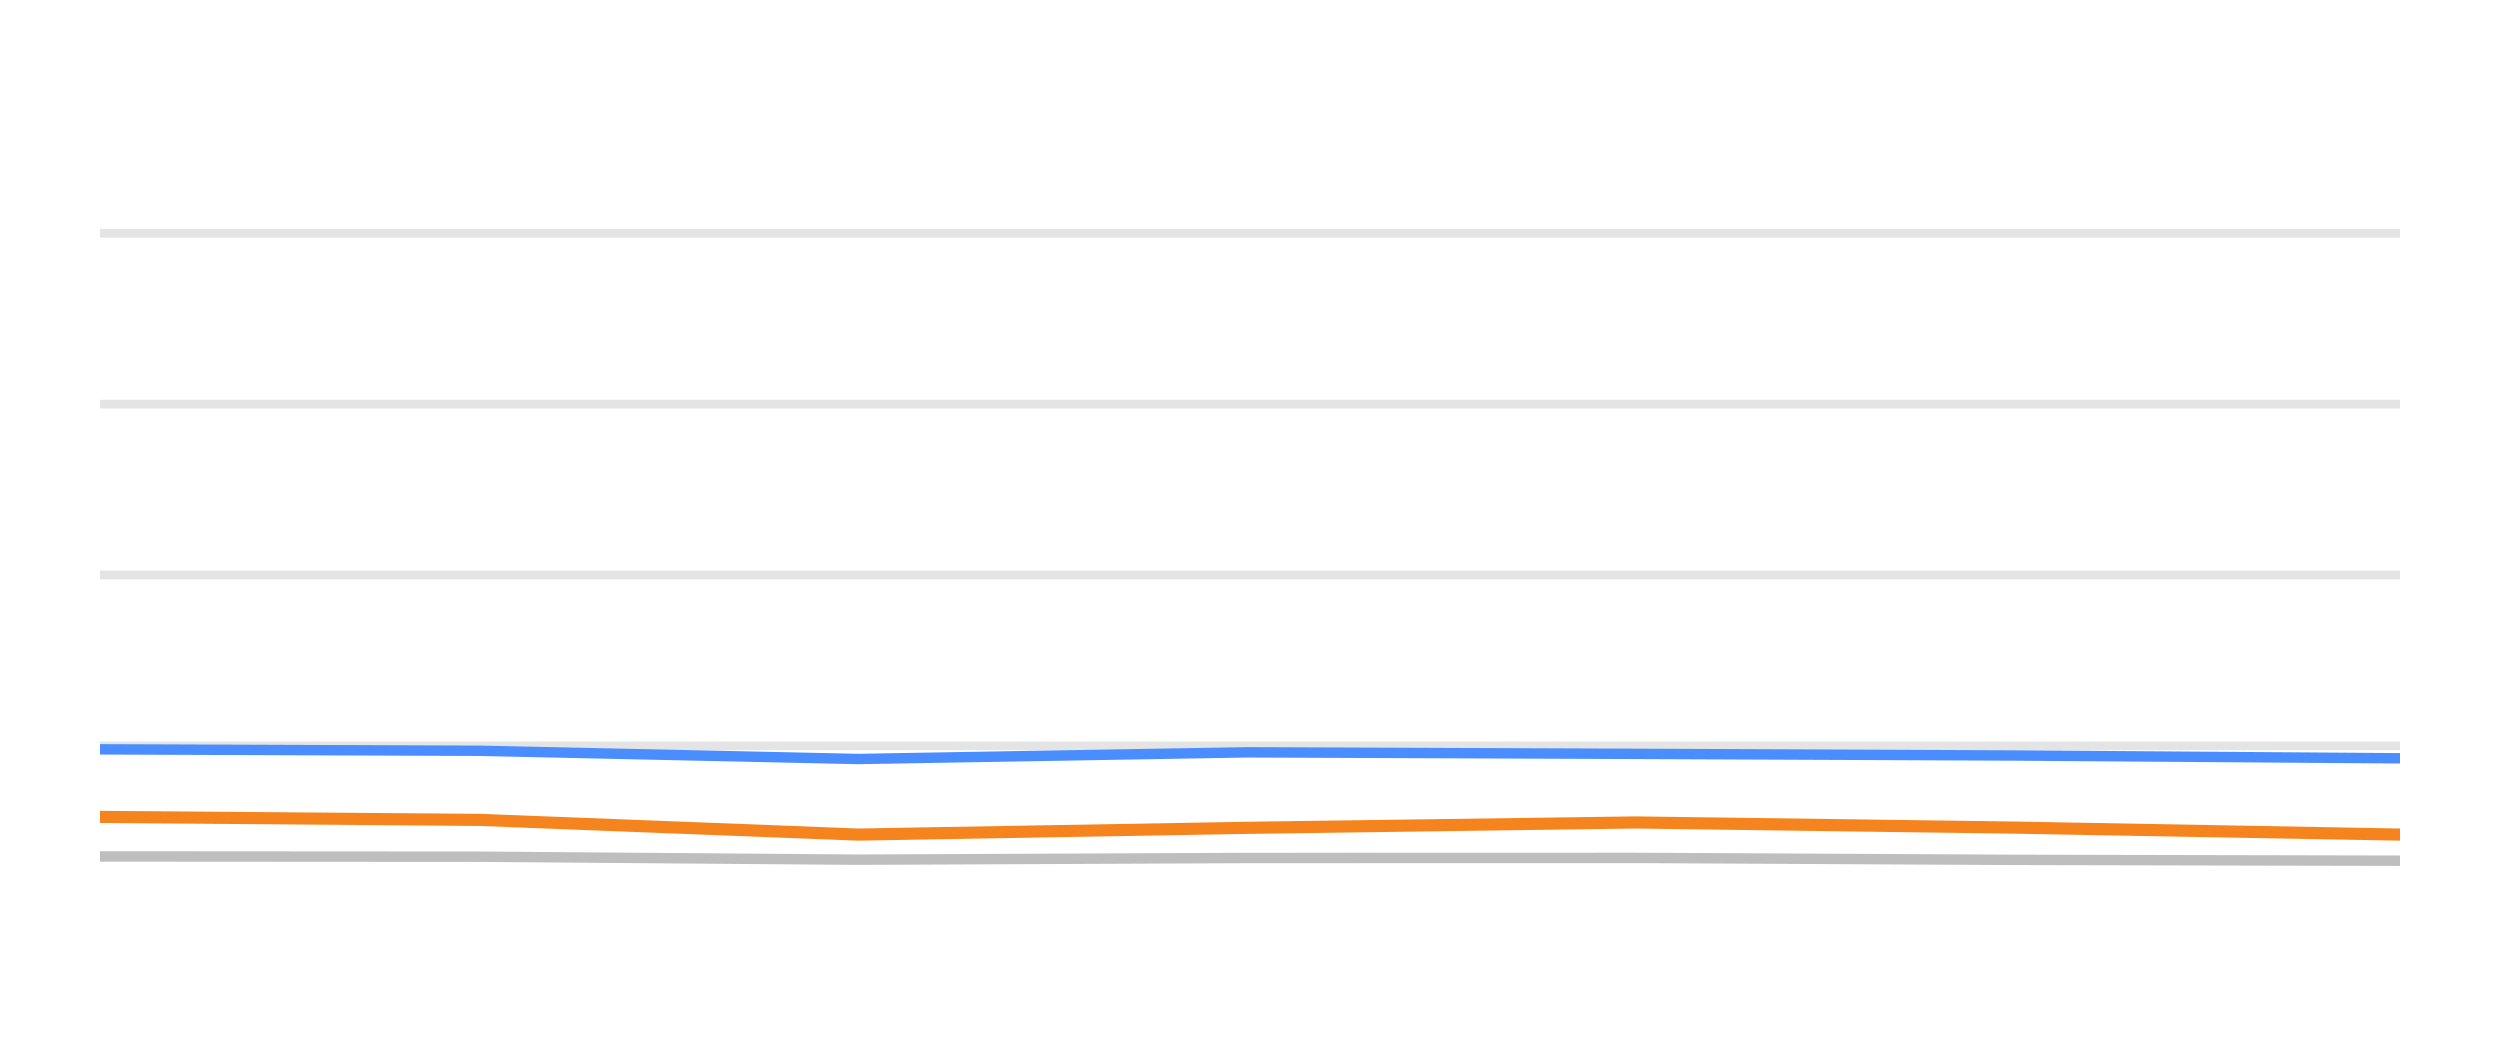
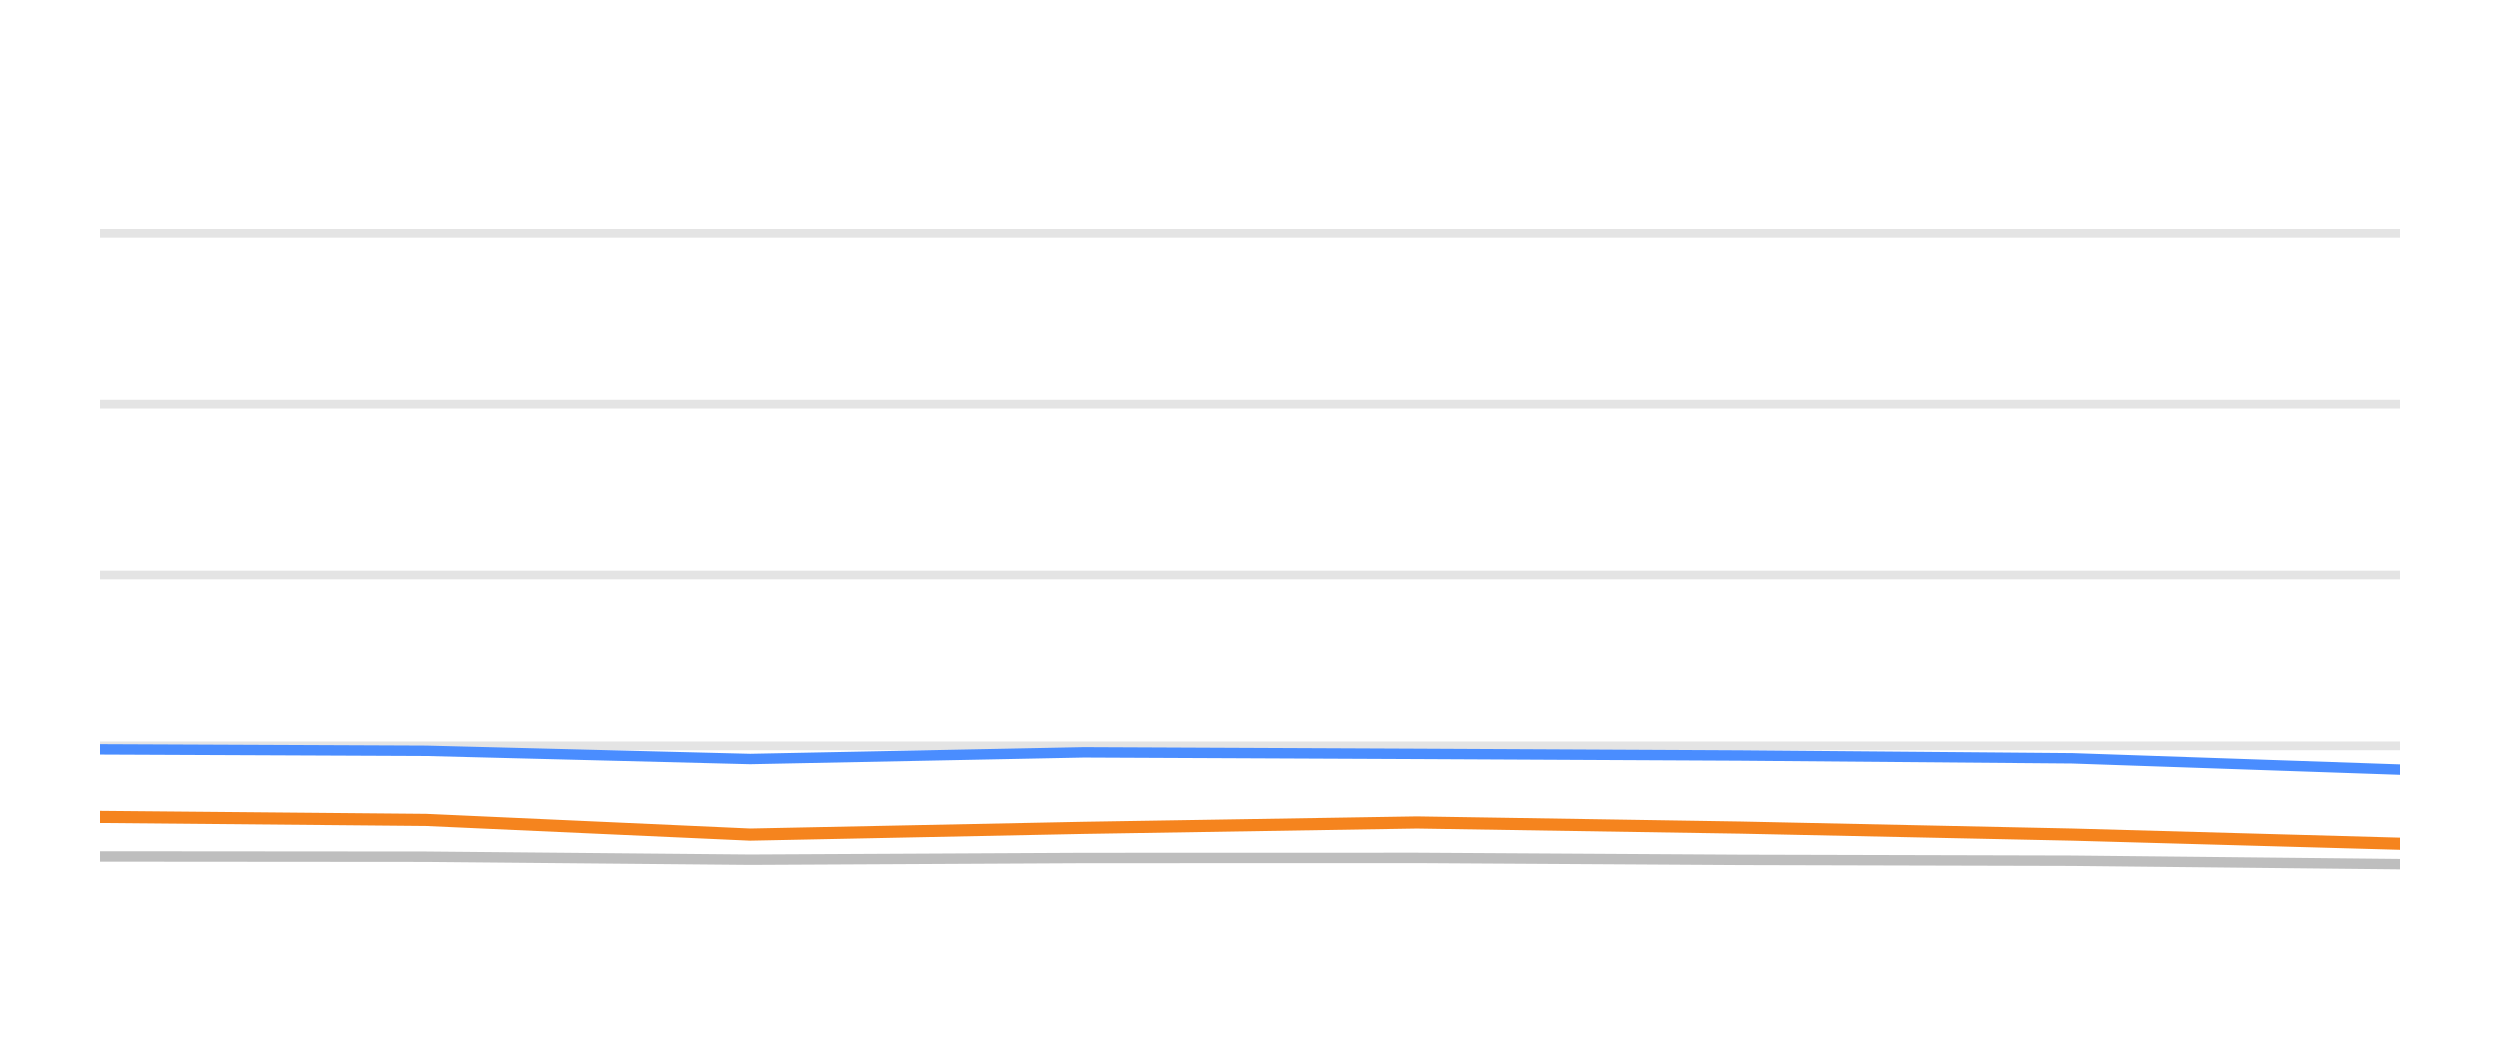
<svg xmlns="http://www.w3.org/2000/svg" width="144pt" height="60pt" viewBox="0 0 144 60" version="1.1">
  <defs>
    <style type="text/css">*{stroke-linejoin: round; stroke-linecap: butt}</style>
  </defs>
  <g id="figure_1">
    <g id="patch_1">
      <path d="M 0 60  L 144 60  L 144 0  L 0 0  L 0 60  z " style="fill: none; opacity: 0" />
    </g>
    <g id="axes_1">
      <g id="patch_2">
        <path d="M 5.76 52.8  L 138.24 52.8  L 138.24 3.6  L 5.76 3.6  L 5.76 52.8  z " style="fill: none" />
      </g>
      <g id="matplotlib.axis_1" />
      <g id="matplotlib.axis_2" />
      <g id="line2d_1">
-         <path d="M 5.76 42.96  L 138.24 42.96  " clip-path="url(#p5f1c11e790)" style="fill: none; stroke: #b2b2b2; stroke-opacity: 0.35; stroke-width: 0.5; stroke-linecap: square" />
+         <path d="M 5.76 42.96  L 138.24 42.96  " clip-path="url(#pde592fb1e3)" style="fill: none; stroke: #b2b2b2; stroke-opacity: 0.35; stroke-width: 0.5; stroke-linecap: square" />
      </g>
      <g id="line2d_2">
-         <path d="M 5.76 33.12  L 138.24 33.12  " clip-path="url(#p5f1c11e790)" style="fill: none; stroke: #b2b2b2; stroke-opacity: 0.35; stroke-width: 0.5; stroke-linecap: square" />
+         <path d="M 5.76 33.12  L 138.24 33.12  " clip-path="url(#pde592fb1e3)" style="fill: none; stroke: #b2b2b2; stroke-opacity: 0.35; stroke-width: 0.5; stroke-linecap: square" />
      </g>
      <g id="line2d_3">
-         <path d="M 5.76 23.28  L 138.24 23.28  " clip-path="url(#p5f1c11e790)" style="fill: none; stroke: #b2b2b2; stroke-opacity: 0.35; stroke-width: 0.5; stroke-linecap: square" />
+         <path d="M 5.76 23.28  L 138.24 23.28  " clip-path="url(#pde592fb1e3)" style="fill: none; stroke: #b2b2b2; stroke-opacity: 0.35; stroke-width: 0.5; stroke-linecap: square" />
      </g>
      <g id="line2d_4">
-         <path d="M 5.76 13.44  L 138.24 13.44  " clip-path="url(#p5f1c11e790)" style="fill: none; stroke: #b2b2b2; stroke-opacity: 0.35; stroke-width: 0.5; stroke-linecap: square" />
+         <path d="M 5.76 13.44  L 138.24 13.44  " clip-path="url(#pde592fb1e3)" style="fill: none; stroke: #b2b2b2; stroke-opacity: 0.35; stroke-width: 0.5; stroke-linecap: square" />
      </g>
      <g id="line2d_5">
-         <path d="M 5.76 49.331  L 27.661 49.346  L 49.428 49.518  L 71.847 49.42  L 94.208 49.415  L 115.943 49.528  L 138.24 49.577  " clip-path="url(#p5f1c11e790)" style="fill: none; stroke: #bebebe; stroke-width: 0.6; stroke-linecap: round" />
+         <path d="M 5.76 49.331  L 24.542 49.346  L 43.209 49.518  L 62.436 49.42  L 81.612 49.415  L 100.252 49.528  L 119.373 49.577  L 138.24 49.774  " clip-path="url(#pde592fb1e3)" style="fill: none; stroke: #bebebe; stroke-width: 0.6; stroke-linecap: round" />
      </g>
      <g id="line2d_6">
-         <path d="M 5.76 43.162  L 27.661 43.245  L 49.428 43.718  L 71.847 43.334  L 94.208 43.422  L 115.943 43.516  L 138.24 43.678  " clip-path="url(#p5f1c11e790)" style="fill: none; stroke: #4a8dff; stroke-width: 0.6; stroke-linecap: round" />
+         <path d="M 5.76 43.162  L 24.542 43.245  L 43.209 43.718  L 62.436 43.334  L 81.612 43.422  L 100.252 43.516  L 119.373 43.678  L 138.24 44.328  " clip-path="url(#pde592fb1e3)" style="fill: none; stroke: #4a8dff; stroke-width: 0.6; stroke-linecap: round" />
      </g>
      <g id="line2d_7">
-         <path d="M 5.76 47.053  L 27.661 47.226  L 49.428 48.072  L 71.847 47.683  L 94.208 47.373  L 115.943 47.668  L 138.24 48.072  " clip-path="url(#p5f1c11e790)" style="fill: none; stroke: #f5841e; stroke-width: 0.7; stroke-linecap: round" />
+         <path d="M 5.76 47.053  L 24.542 47.226  L 43.209 48.072  L 62.436 47.683  L 81.612 47.373  L 100.252 47.668  L 119.373 48.072  L 138.24 48.598  " clip-path="url(#pde592fb1e3)" style="fill: none; stroke: #f5841e; stroke-width: 0.7; stroke-linecap: round" />
      </g>
    </g>
  </g>
  <defs>
-     <clipPath id="p5f1c11e790">
+     <clipPath id="pde592fb1e3">
      <rect x="5.76" y="3.6" width="132.48" height="49.2" />
    </clipPath>
  </defs>
</svg>
